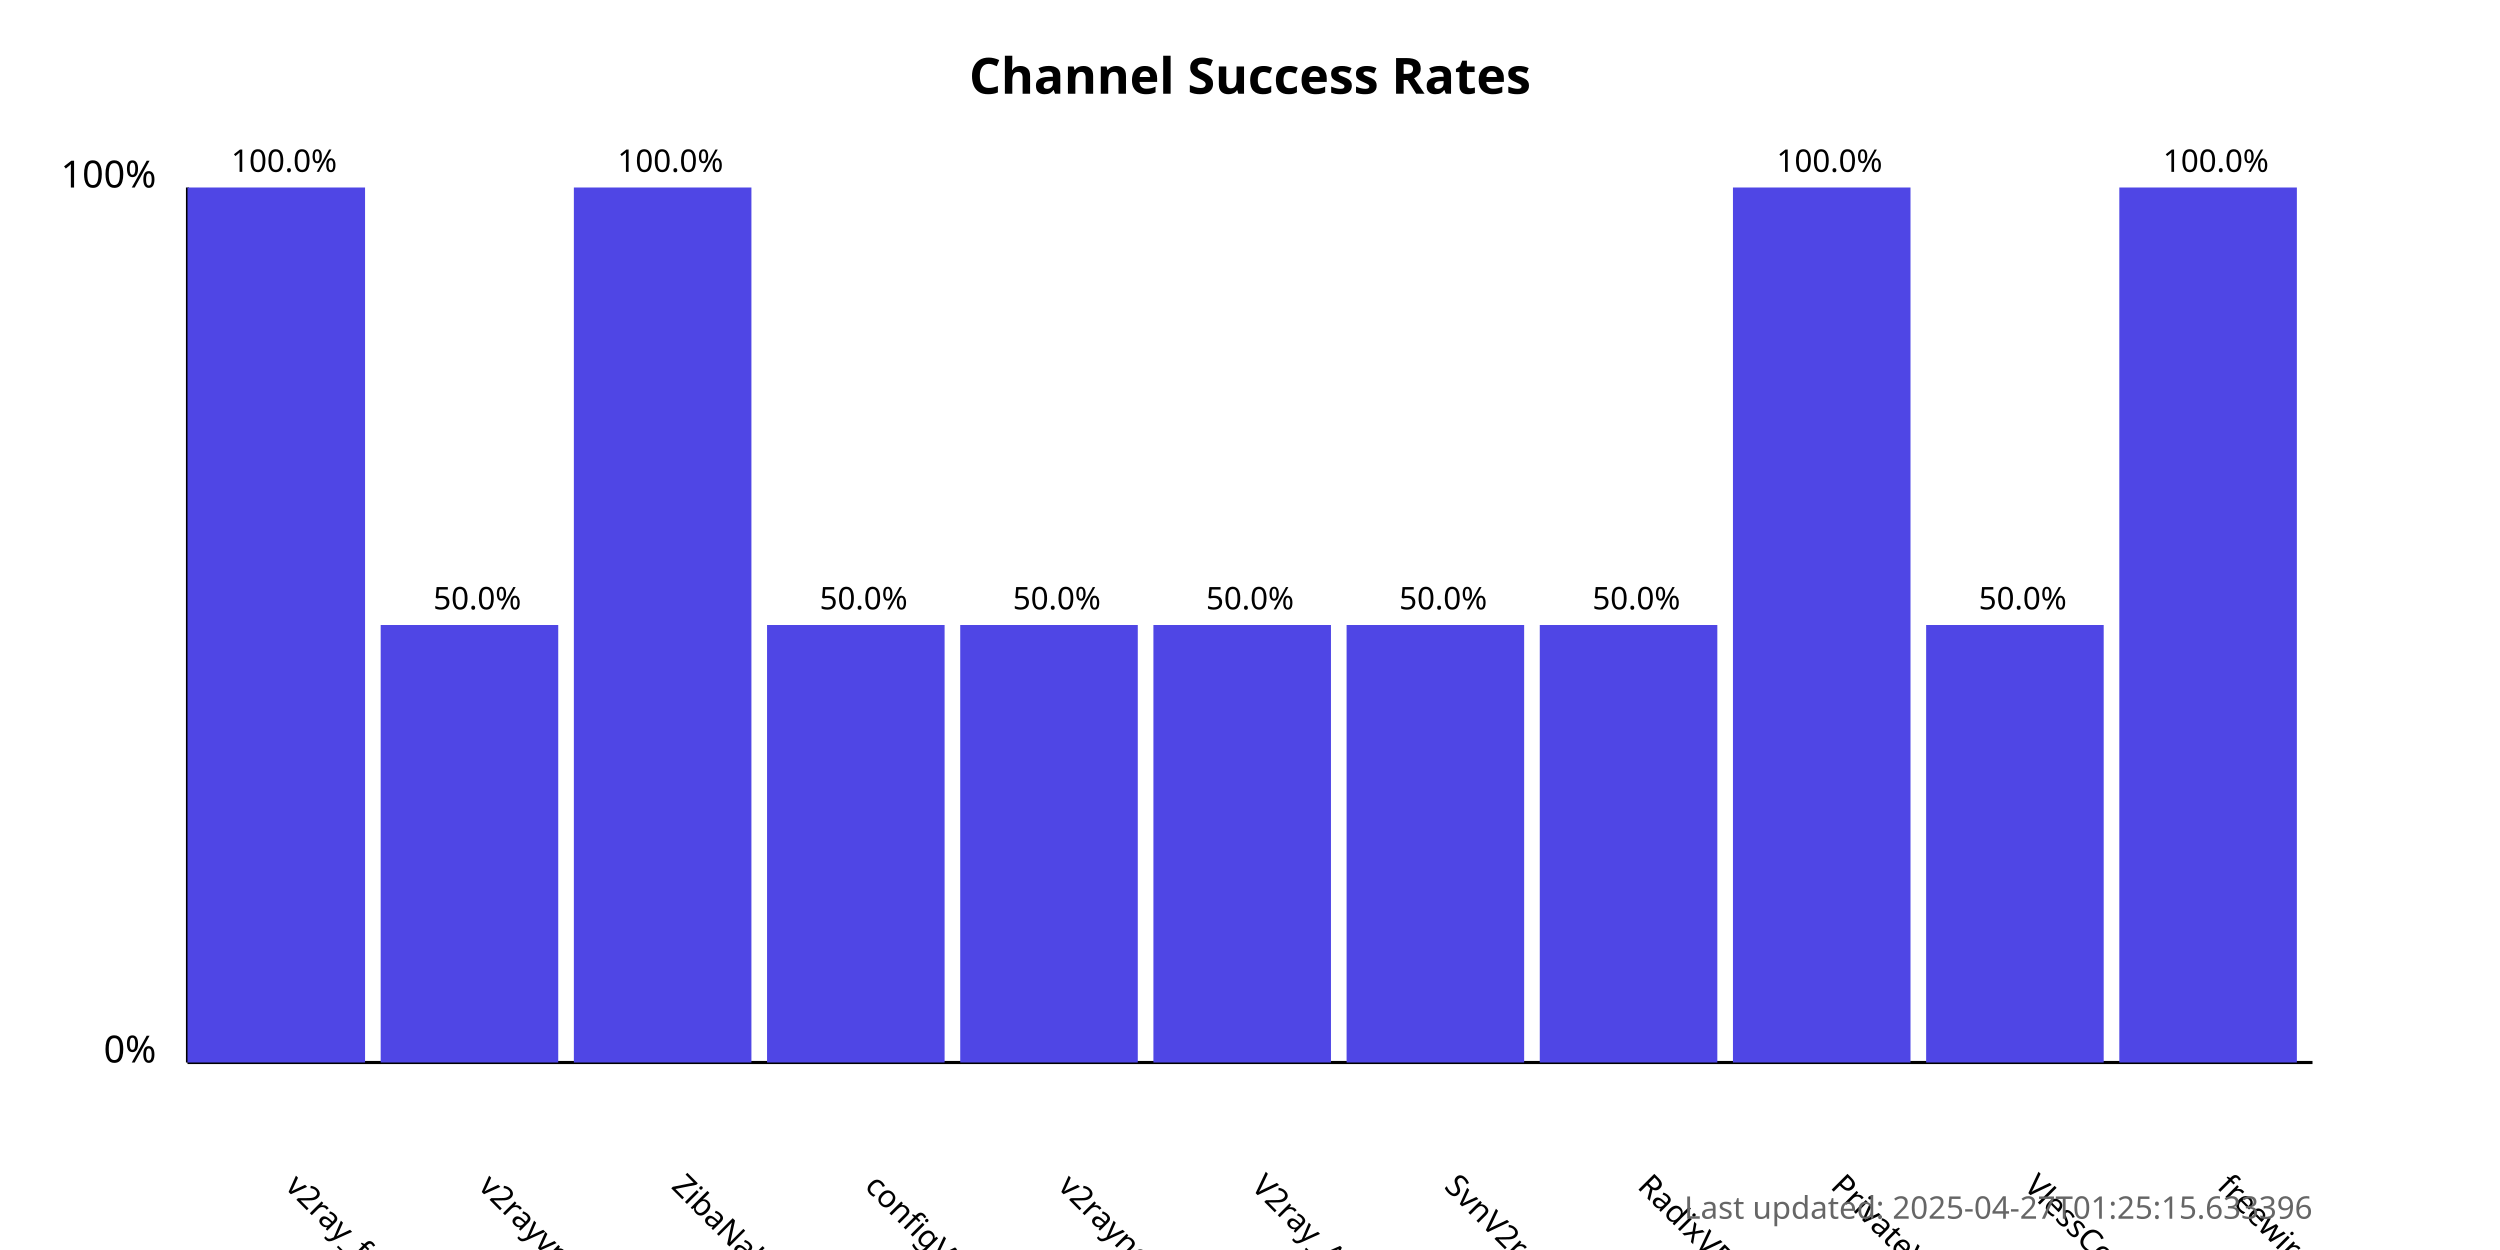
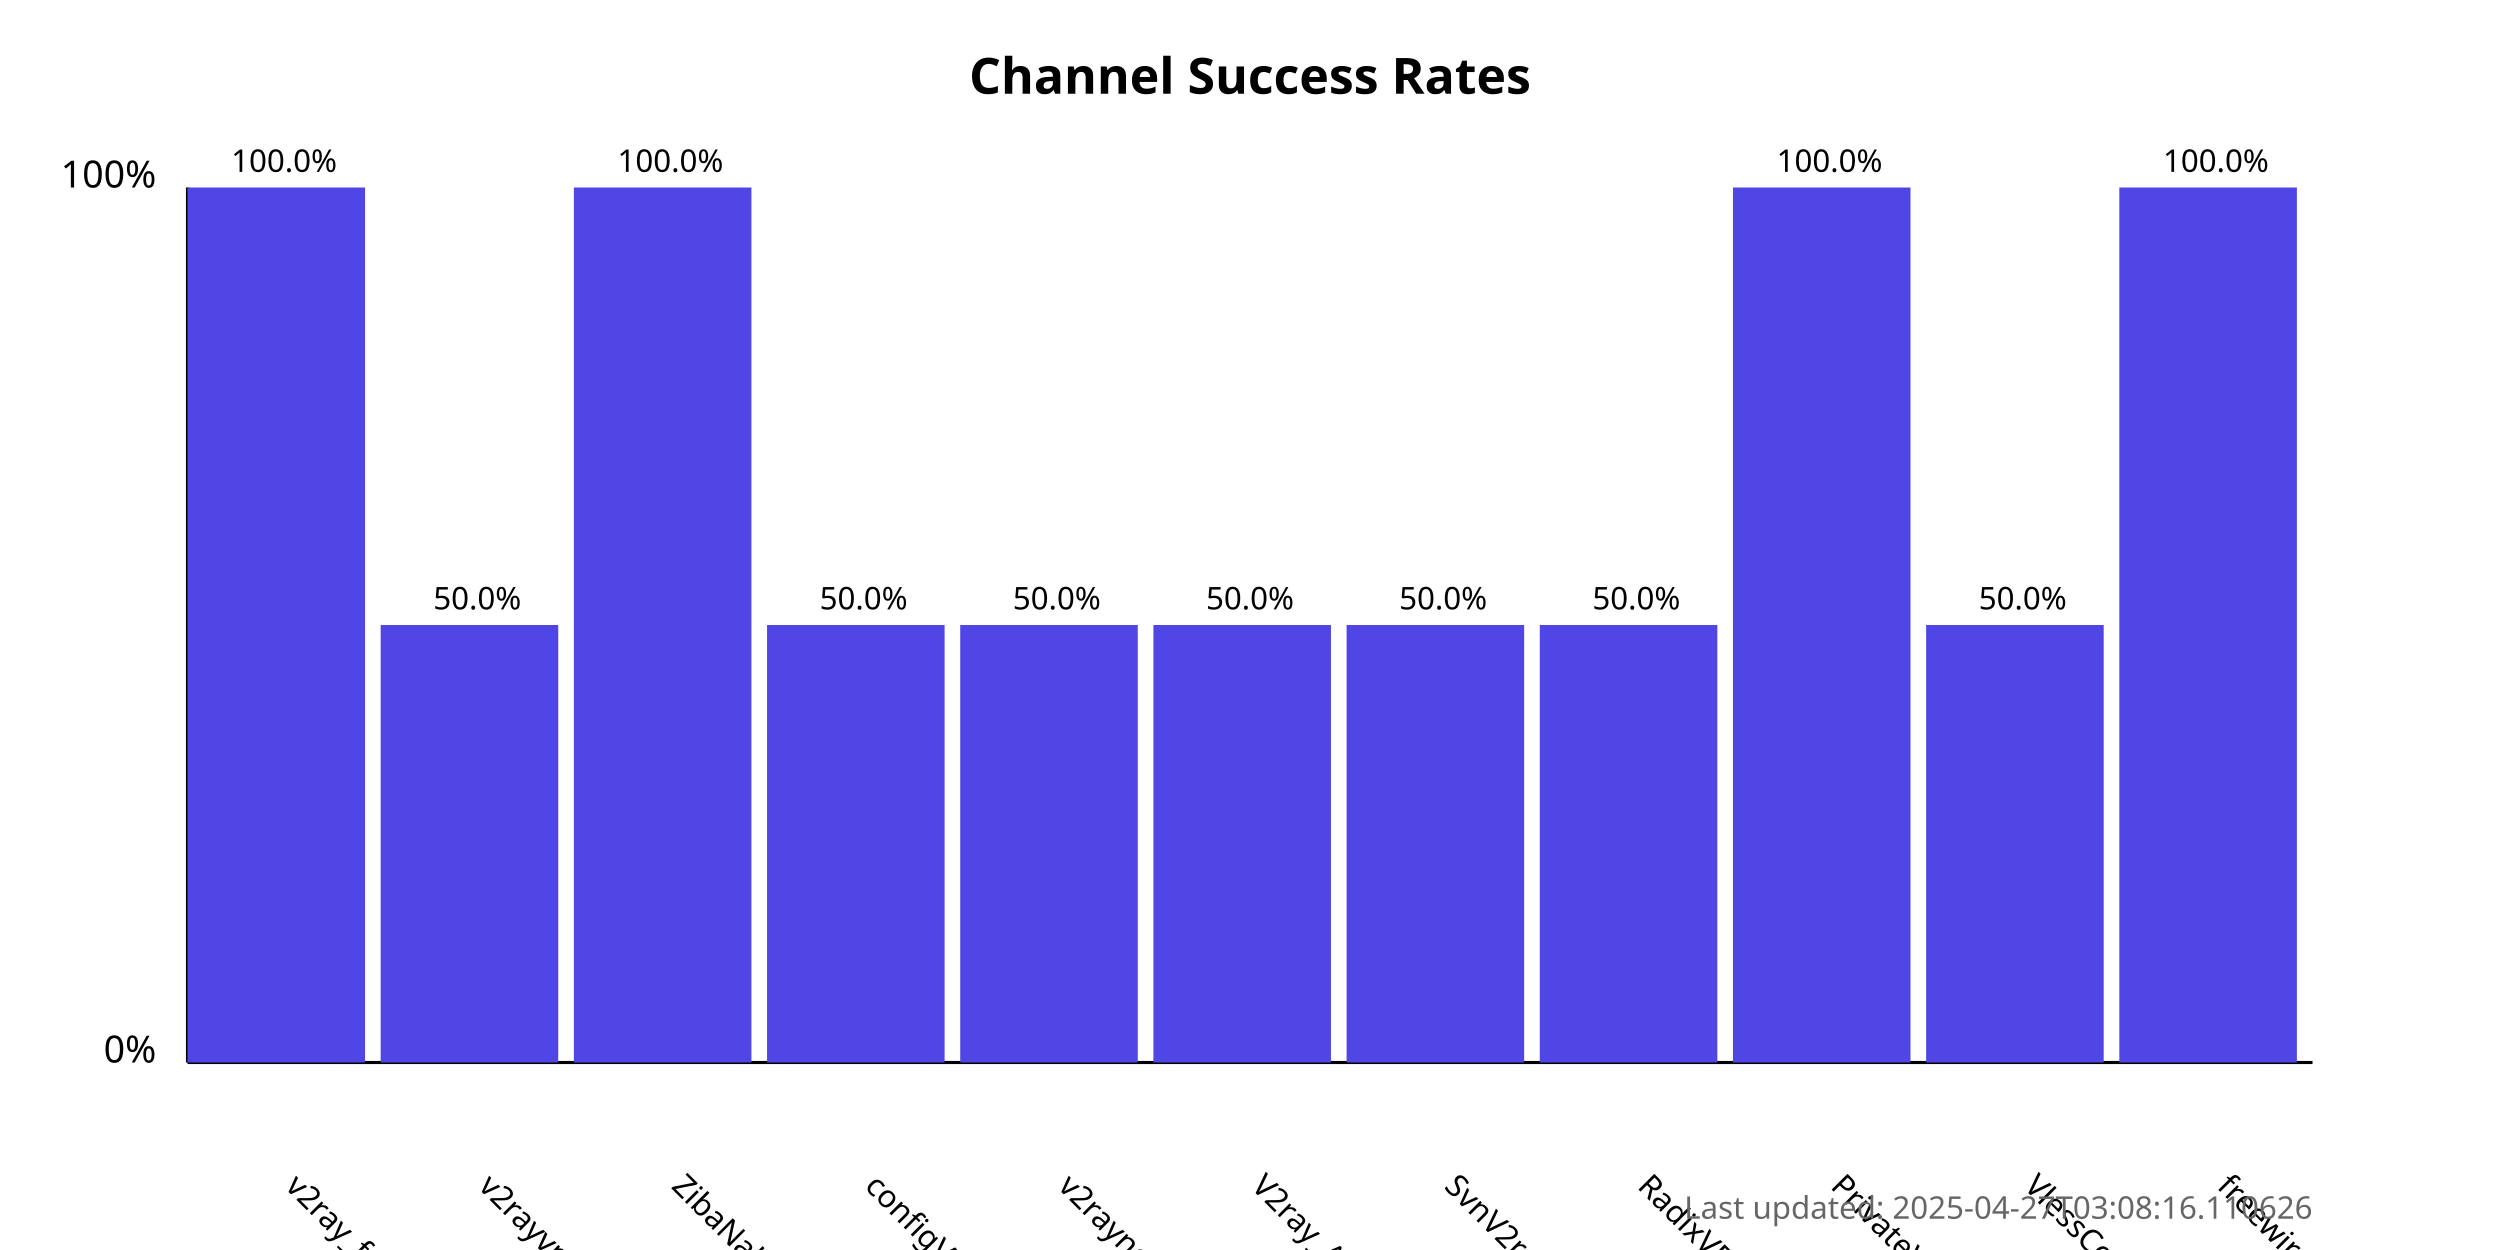
<svg xmlns="http://www.w3.org/2000/svg" width="800" height="400">
  <style>
            .chart-title { font: bold 16px sans-serif; }
            .axis-label { font: 12px sans-serif; }
            .tick-label { font: 10px sans-serif; }
            .bar { fill: #4f46e5; }
            .bar:hover { fill: #6366f1; }
            .timestamp { font: 10px sans-serif; fill: #666; }
        </style>
  <text x="400.0" y="30" text-anchor="middle" class="chart-title">
            Channel Success Rates
        </text>
  <line x1="60" y1="340" x2="60" y2="60" stroke="black" stroke-width="1" />
  <line x1="60" y1="340" x2="740" y2="340" stroke="black" stroke-width="1" />
  <text x="50" y="340" text-anchor="end" class="axis-label">0%</text>
  <text x="50" y="60" text-anchor="end" class="axis-label">100%</text>
  <g>
    <rect x="60" y="60.0" width="56.818" height="280.0" class="bar" />
    <text x="90.909" y="380" transform="rotate(45, 90.90909, 380)" text-anchor="start" class="tick-label">
                v2ray_free_conf
            </text>
    <text x="90.909" y="55.0" text-anchor="middle" class="tick-label">
                100.0%
            </text>
  </g>
  <g>
    <rect x="121.818" y="200.0" width="56.818" height="140.0" class="bar" />
    <text x="152.727" y="380" transform="rotate(45, 152.7273, 380)" text-anchor="start" class="tick-label">
                v2rayvpno
            </text>
    <text x="152.727" y="195.0" text-anchor="middle" class="tick-label">
                50.0%
            </text>
  </g>
  <g>
    <rect x="183.636" y="60.0" width="56.818" height="280.0" class="bar" />
    <text x="214.545" y="380" transform="rotate(45, 214.5455, 380)" text-anchor="start" class="tick-label">
                ZibaNabz
            </text>
    <text x="214.545" y="55.0" text-anchor="middle" class="tick-label">
                100.0%
            </text>
  </g>
  <g>
    <rect x="245.455" y="200.0" width="56.818" height="140.0" class="bar" />
    <text x="276.364" y="380" transform="rotate(45, 276.3636, 380)" text-anchor="start" class="tick-label">
                configV2rayForFree
            </text>
    <text x="276.364" y="195.0" text-anchor="middle" class="tick-label">
                50.0%
            </text>
  </g>
  <g>
    <rect x="307.273" y="200.0" width="56.818" height="140.0" class="bar" />
    <text x="338.182" y="380" transform="rotate(45, 338.1818, 380)" text-anchor="start" class="tick-label">
                v2rayngvpn
            </text>
    <text x="338.182" y="195.0" text-anchor="middle" class="tick-label">
                50.0%
            </text>
  </g>
  <g>
    <rect x="369.091" y="200.0" width="56.818" height="140.0" class="bar" />
    <text x="400.0" y="380" transform="rotate(45, 400.0, 380)" text-anchor="start" class="tick-label">
                V2ray_Alpha
            </text>
    <text x="400.0" y="195.0" text-anchor="middle" class="tick-label">
                50.0%
            </text>
  </g>
  <g>
    <rect x="430.909" y="200.0" width="56.818" height="140.0" class="bar" />
    <text x="461.818" y="380" transform="rotate(45, 461.8182, 380)" text-anchor="start" class="tick-label">
                SvnV2ray
            </text>
    <text x="461.818" y="195.0" text-anchor="middle" class="tick-label">
                50.0%
            </text>
  </g>
  <g>
    <rect x="492.727" y="200.0" width="56.818" height="140.0" class="bar" />
    <text x="523.636" y="380" transform="rotate(45, 523.6364, 380)" text-anchor="start" class="tick-label">
                RadixVPN
            </text>
    <text x="523.636" y="195.0" text-anchor="middle" class="tick-label">
                50.0%
            </text>
  </g>
  <g>
    <rect x="554.545" y="60.0" width="56.818" height="280.0" class="bar" />
    <text x="585.455" y="380" transform="rotate(45, 585.4545, 380)" text-anchor="start" class="tick-label">
                PrivateVPNs
            </text>
    <text x="585.455" y="55.0" text-anchor="middle" class="tick-label">
                100.0%
            </text>
  </g>
  <g>
    <rect x="616.364" y="200.0" width="56.818" height="140.0" class="bar" />
    <text x="647.273" y="380" transform="rotate(45, 647.2727, 380)" text-anchor="start" class="tick-label">
                VlessConfig
            </text>
    <text x="647.273" y="195.0" text-anchor="middle" class="tick-label">
                50.0%
            </text>
  </g>
  <g>
    <rect x="678.182" y="60.0" width="56.818" height="280.0" class="bar" />
    <text x="709.091" y="380" transform="rotate(45, 709.0909, 380)" text-anchor="start" class="tick-label">
                freewireguard
            </text>
    <text x="709.091" y="55.0" text-anchor="middle" class="tick-label">
                100.0%
            </text>
  </g>
  <text x="740" y="390" text-anchor="end" class="timestamp">
-             Last updated: 2025-04-27T01:25:15.633396
+             Last updated: 2025-04-27T03:08:16.110626
        </text>
</svg>
